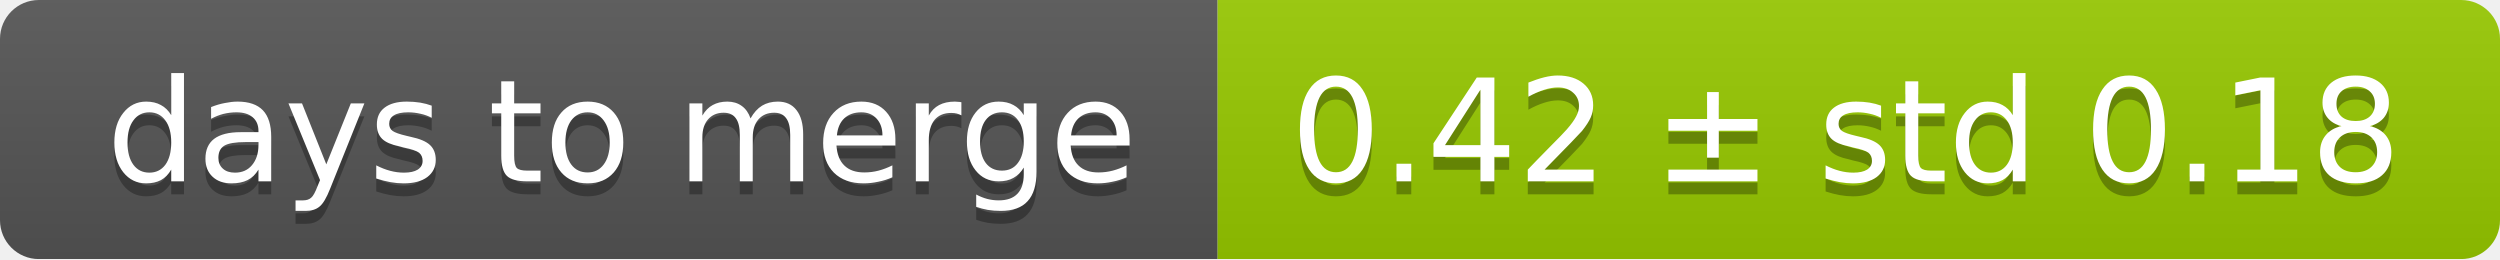
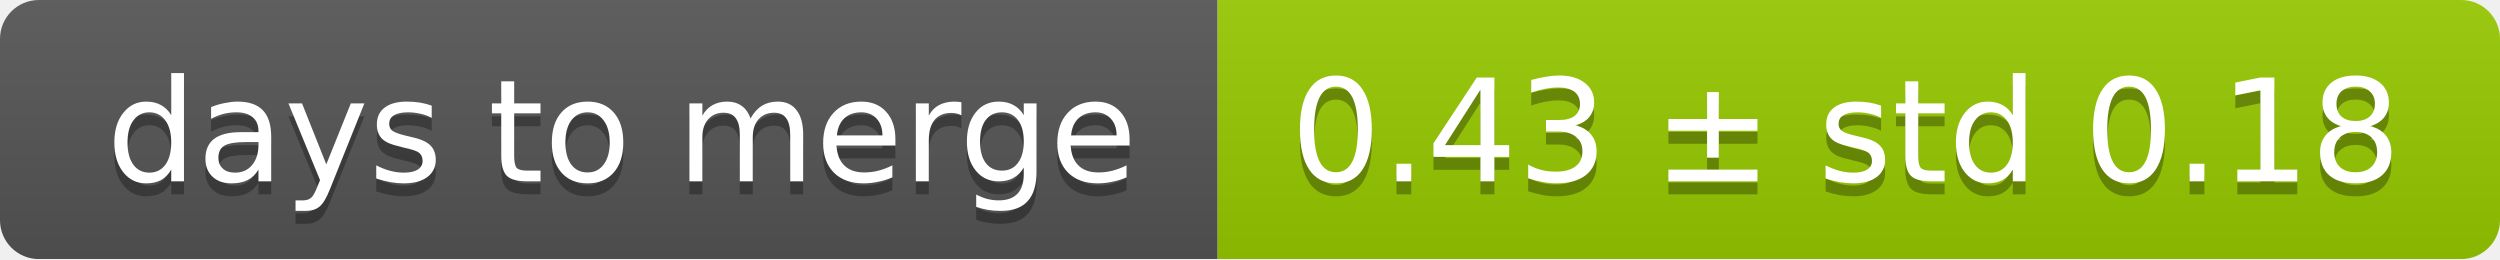
<svg xmlns="http://www.w3.org/2000/svg" width="193" height="20">
  <linearGradient id="smooth" x2="0" y2="100%">
    <stop offset="0" stop-color="#bbb" stop-opacity=".1" />
    <stop offset="1" stop-opacity=".1" />
  </linearGradient>
  <mask id="round">
    <rect width="193" height="20" rx="3" fill="#fff" />
  </mask>
  <g mask="url(#round)">
    <rect width="94" height="20" fill="#555" />
    <rect x="94" width="99" height="20" fill="#97ca00" />
    <rect width="193" height="20" fill="url(#smooth)" />
  </g>
  <g fill="#fff" text-anchor="middle" font-family="DejaVu Sans,Verdana,Geneva,sans-serif" font-size="11">
    <text x="48" y="15" fill="#010101" fill-opacity=".3">days to merge</text>
    <text x="48" y="14">days to merge</text>
-     <text x="142.5" y="15" fill="#010101" fill-opacity=".3">0.42 ± std 0.18</text>
-     <text x="142.5" y="14">0.42 ± std 0.18</text>
+     <text x="142.5" y="15" fill="#010101" fill-opacity=".3">0.43 ± std 0.18</text>
+     <text x="142.5" y="14">0.43 ± std 0.18</text>
  </g>
</svg>
